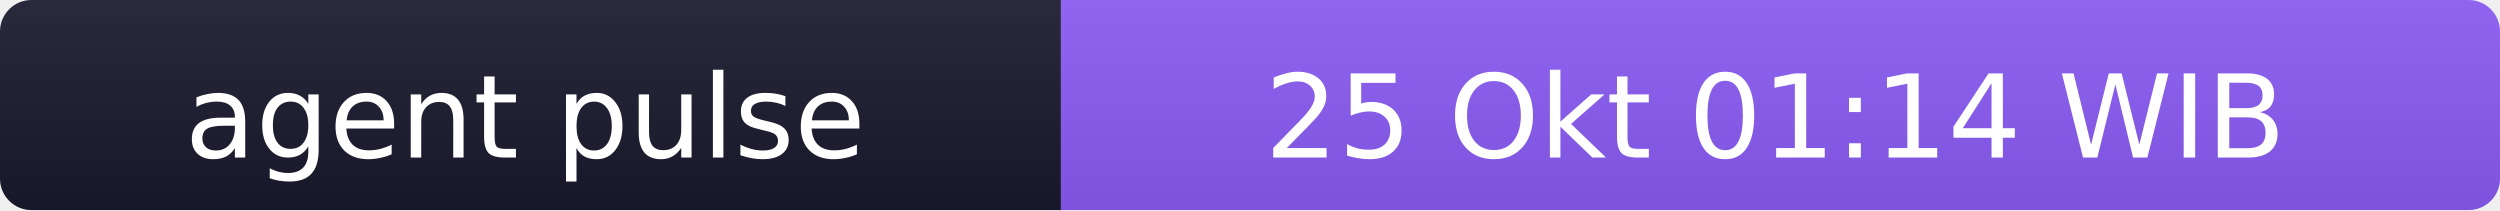
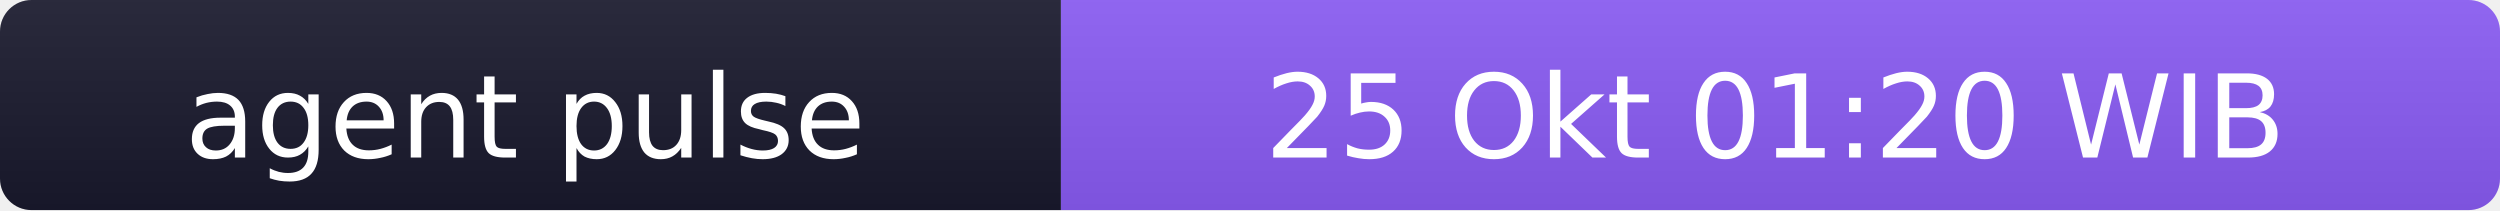
- <svg xmlns="http://www.w3.org/2000/svg" width="238" height="20" role="img" aria-label="agent pulse: 25 Okt 01:14 WIB">
+ <svg xmlns="http://www.w3.org/2000/svg" width="238" height="20" role="img" aria-label="agent pulse: 25 Okt 01:20 WIB">
  <linearGradient id="s" x2="0" y2="100%">
    <stop offset="0" stop-color="#bbb" stop-opacity=".1" />
    <stop offset="1" stop-opacity=".1" />
  </linearGradient>
  <clipPath id="r">
    <rect width="238" height="20" rx="3" fill="#fff" />
  </clipPath>
  <g clip-path="url(#r)">
    <rect width="101" height="20" fill="#1a1a2e" />
    <rect x="101" width="137" height="20" fill="#8b5cf6" />
    <rect width="238" height="20" fill="url(#s)" />
  </g>
  <g fill="#fff" text-anchor="middle" font-family="Verdana,Geneva,DejaVu Sans,sans-serif" font-size="11">
    <text x="50" y="15">agent pulse</text>
-     <text x="169" y="15">25 Okt 01:14 WIB</text>
+     <text x="169" y="15">25 Okt 01:20 WIB</text>
  </g>
</svg>
